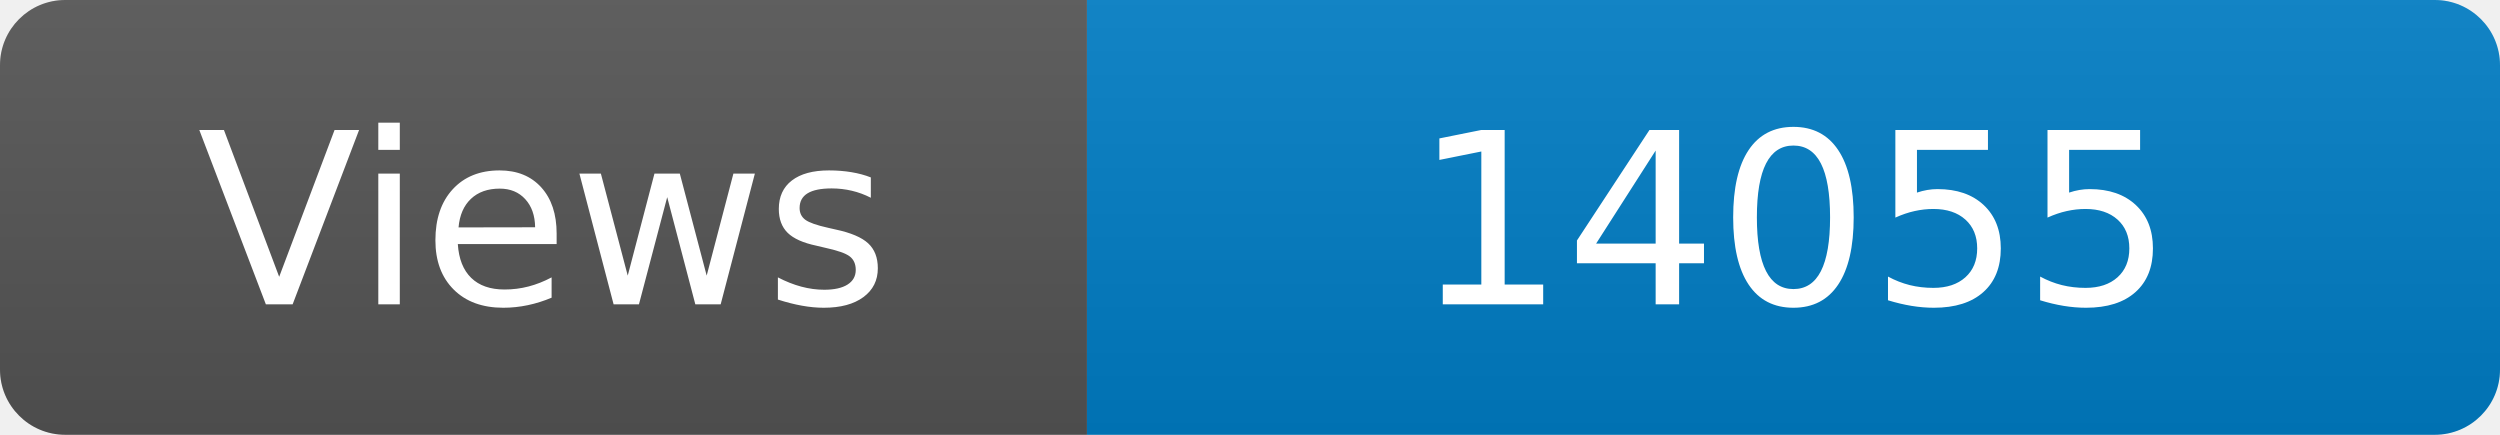
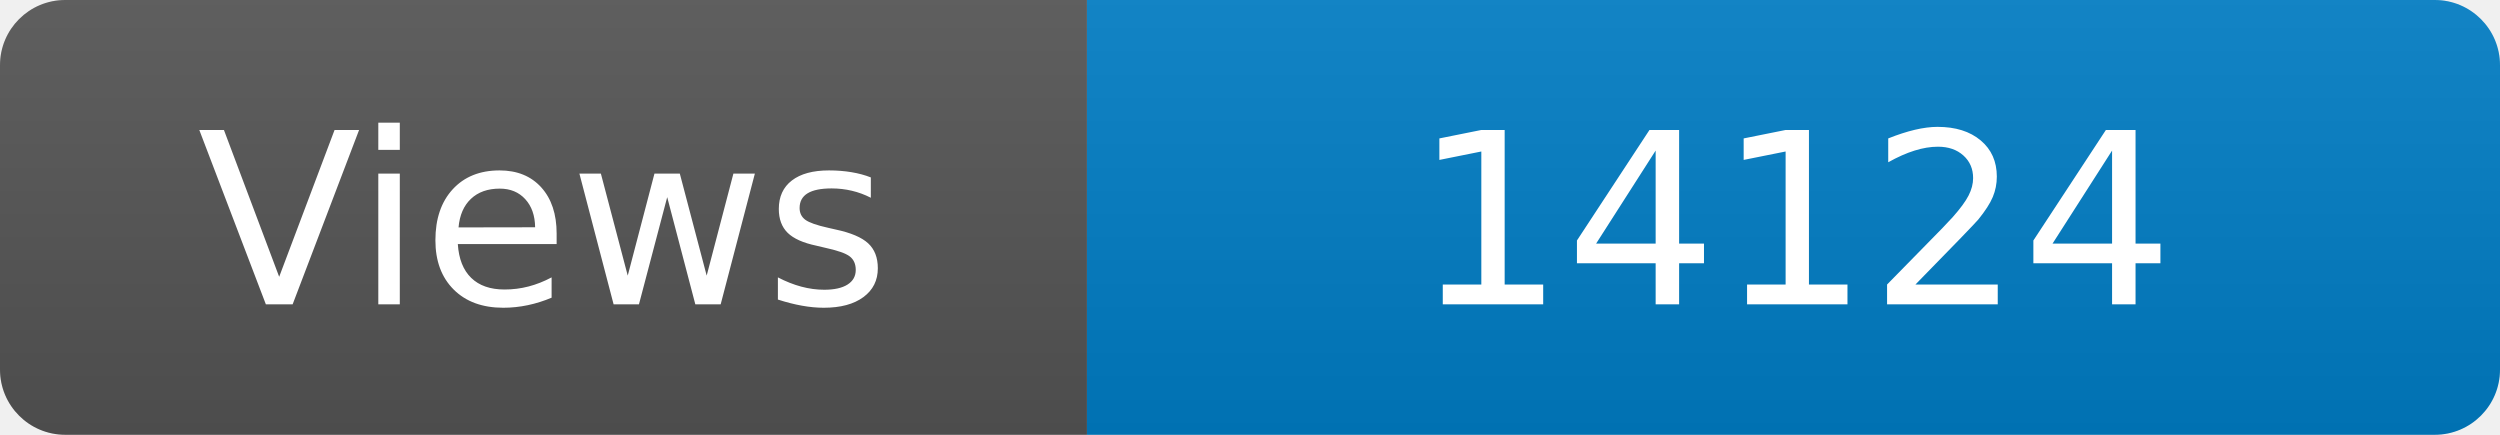
<svg xmlns="http://www.w3.org/2000/svg" width="115" height="20" role="img" aria-label="Maintained?: yes">
  <linearGradient id="s" x2="0" y2="100%">
    <stop offset="0" stop-color="#bbb" stop-opacity=".1" />
    <stop offset="1" stop-opacity=".1" />
  </linearGradient>
  <clipPath id="r">
    <rect width="115" height="20" rx="3" fill="#fff" />
  </clipPath>
  <g clip-path="url(#r)">
    <rect width="50" height="20" fill="#555" />
    <rect x="50" width="160" height="20" fill="#007ec6" />
    <rect width="115" height="20" fill="url(#s)" />
  </g>
  <g fill="#fff" text-anchor="middle" font-family="Verdana,Geneva,DejaVu Sans,sans-serif" font-size="110">
    <text x="250" y="140" transform="scale(.1)" fill="#fff">Views</text>
-     <text x="825" y="140" transform="scale(.1)" fill="#fff">14055</text>
+     <text x="825" y="140" transform="scale(.1)" fill="#fff">14124</text>
  </g>
</svg>
